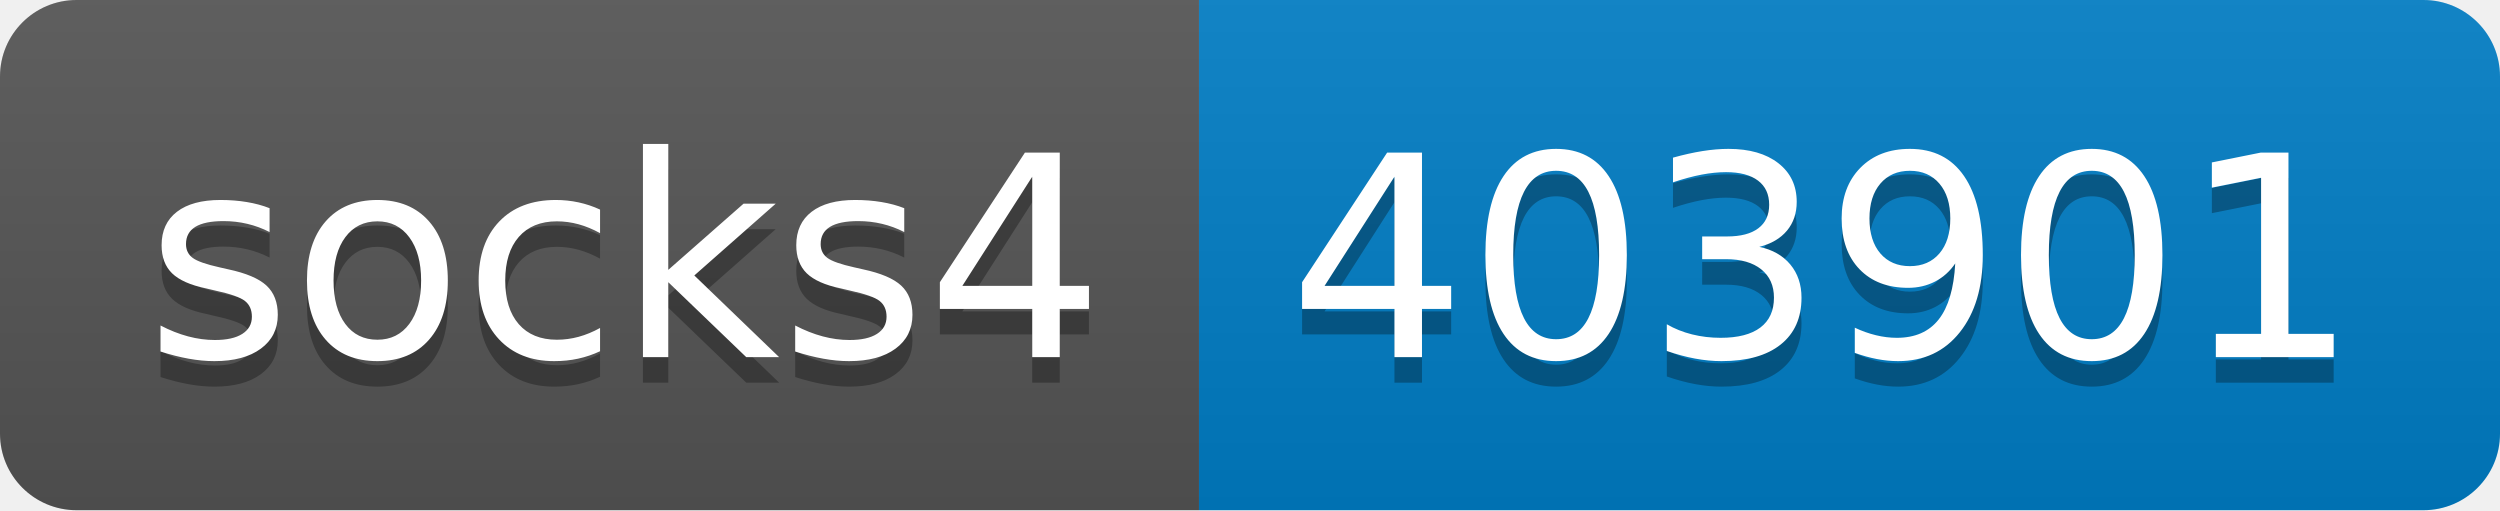
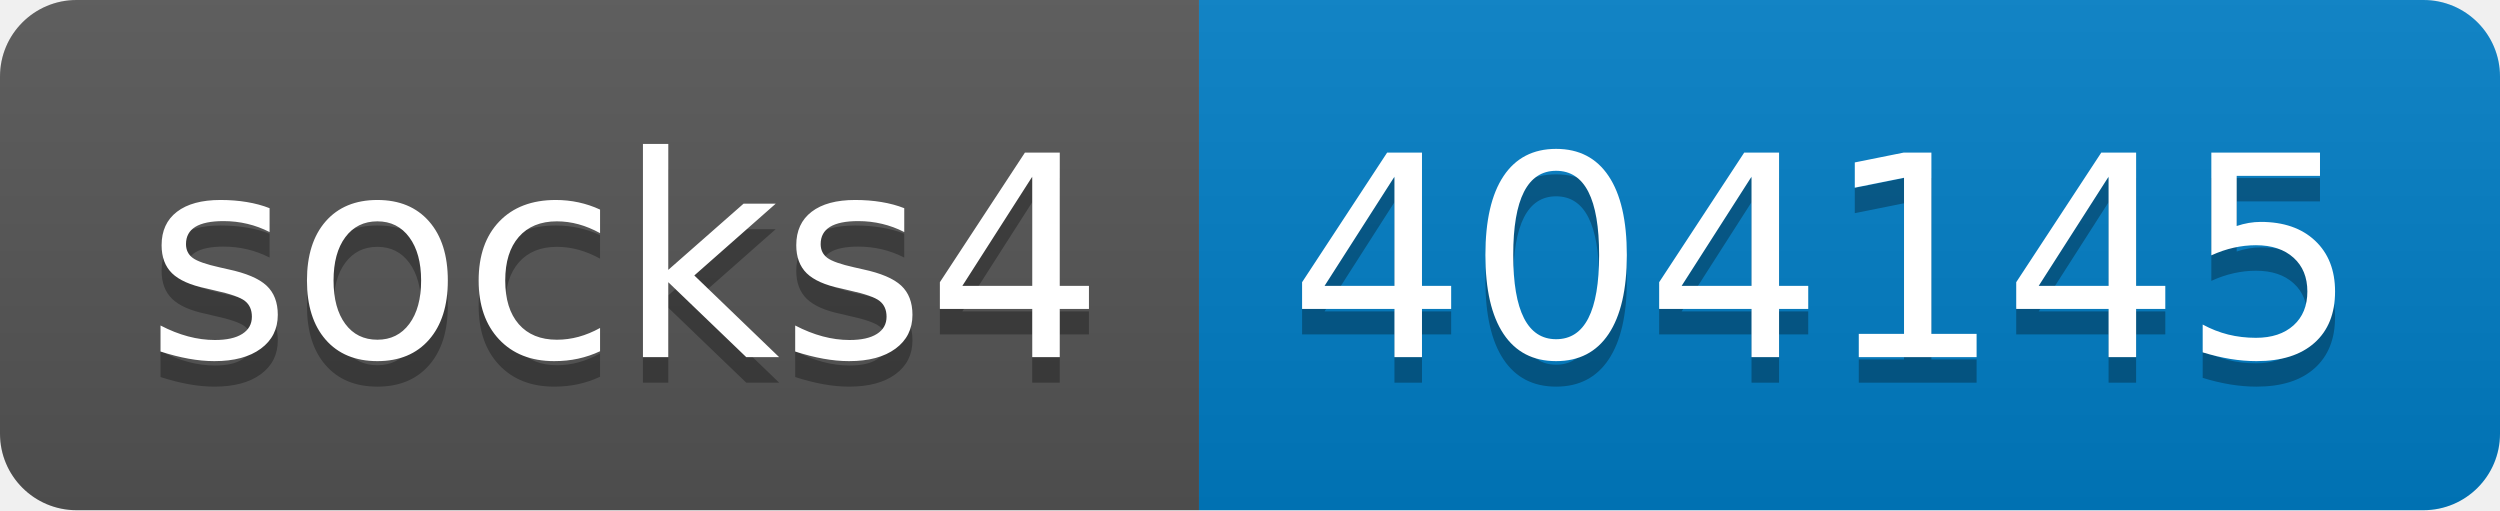
- <svg xmlns="http://www.w3.org/2000/svg" width="98" height="20" role="img" aria-label="socks4: 403901">
+ <svg xmlns="http://www.w3.org/2000/svg" width="98" height="20" role="img" aria-label="socks4: 404145">
  <linearGradient id="s" x2="0" y2="100%">
    <stop offset="0" stop-color="#bbb" stop-opacity=".1" />
    <stop offset="1" stop-opacity=".1" />
  </linearGradient>
  <clipPath id="r">
    <rect width="98" height="20" rx="3" fill="#fff" />
  </clipPath>
  <g clip-path="url(#r)">
    <rect width="47" height="20" fill="#555" />
    <rect x="47" width="51" height="20" fill="#007ec6" />
    <rect width="98" height="20" fill="url(#s)" />
  </g>
  <g fill="#fff" text-anchor="middle" font-family="Verdana,Geneva,DejaVu Sans,sans-serif" text-rendering="geometricPrecision" font-size="110">
    <text aria-hidden="true" x="245" y="150" fill="#010101" fill-opacity=".3" transform="scale(.1)" textLength="370">socks4</text>
    <text x="245" y="140" transform="scale(.1)" fill="#fff" textLength="370">socks4</text>
-     <text aria-hidden="true" x="715" y="150" fill="#010101" fill-opacity=".3" transform="scale(.1)" textLength="410">403901</text>
-     <text x="715" y="140" transform="scale(.1)" fill="#fff" textLength="410">403901</text>
+     <text aria-hidden="true" x="715" y="150" fill="#010101" fill-opacity=".3" transform="scale(.1)" textLength="410">404145</text>
+     <text x="715" y="140" transform="scale(.1)" fill="#fff" textLength="410">404145</text>
  </g>
</svg>
